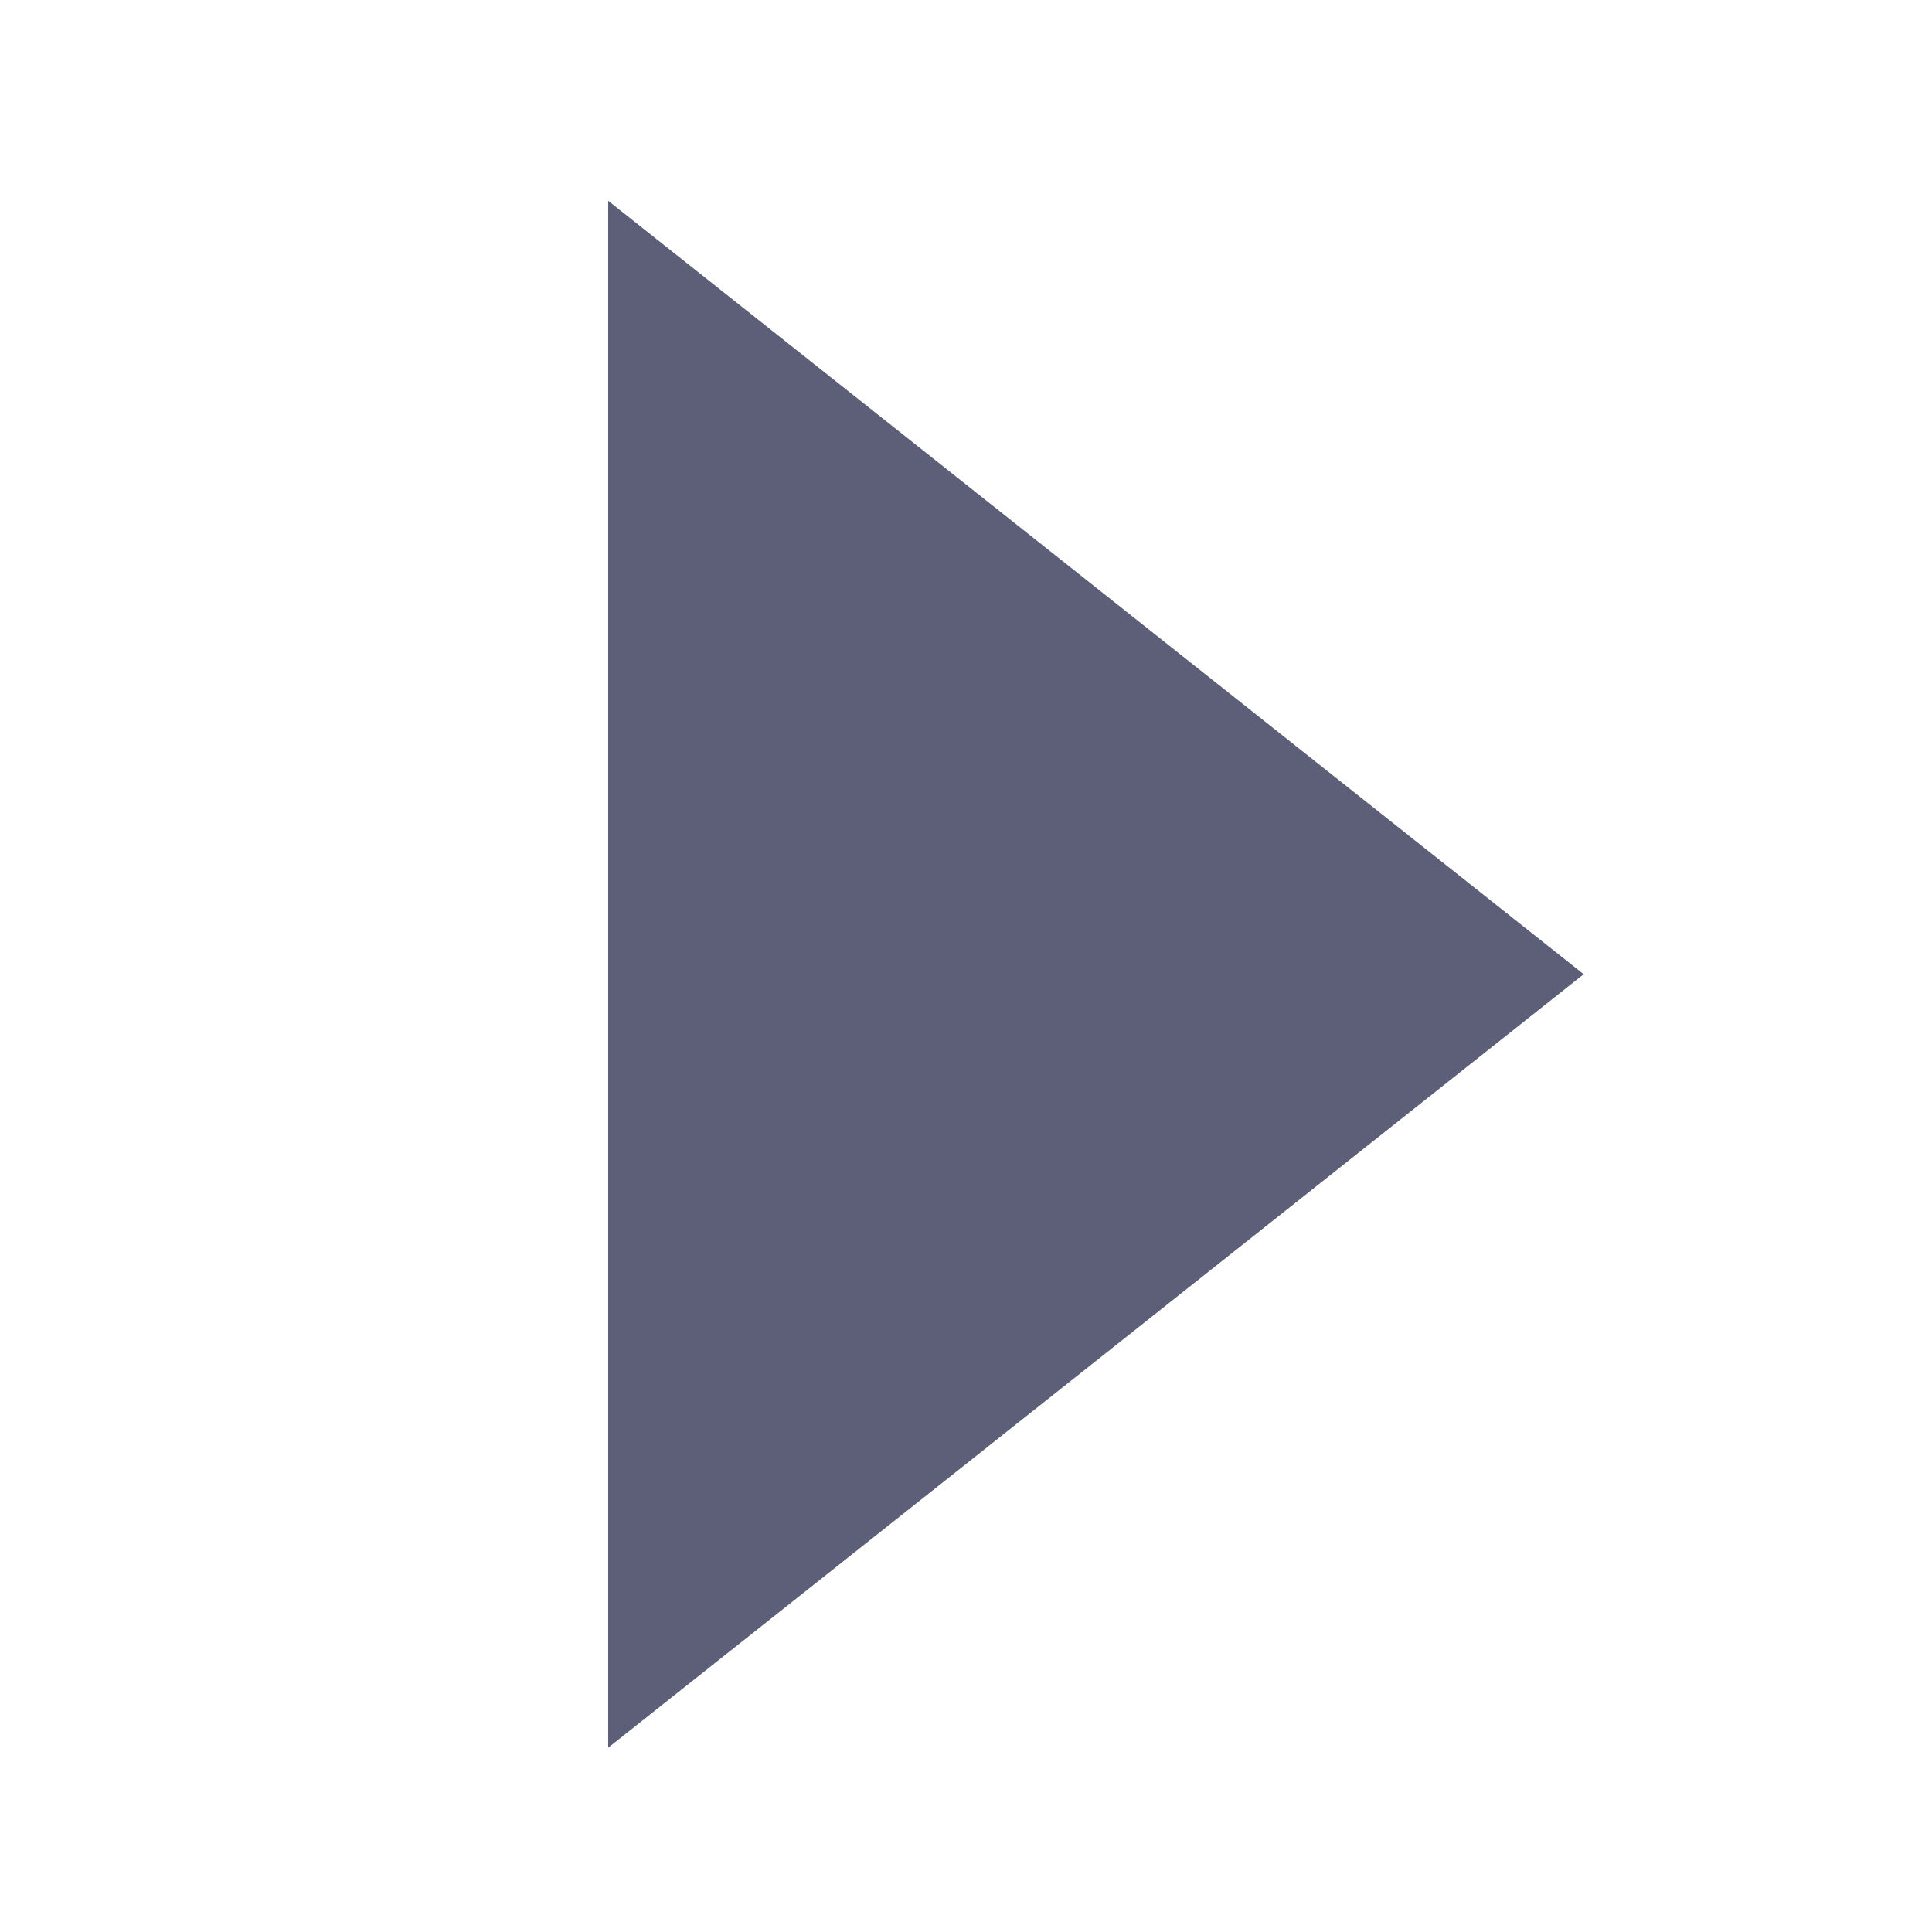
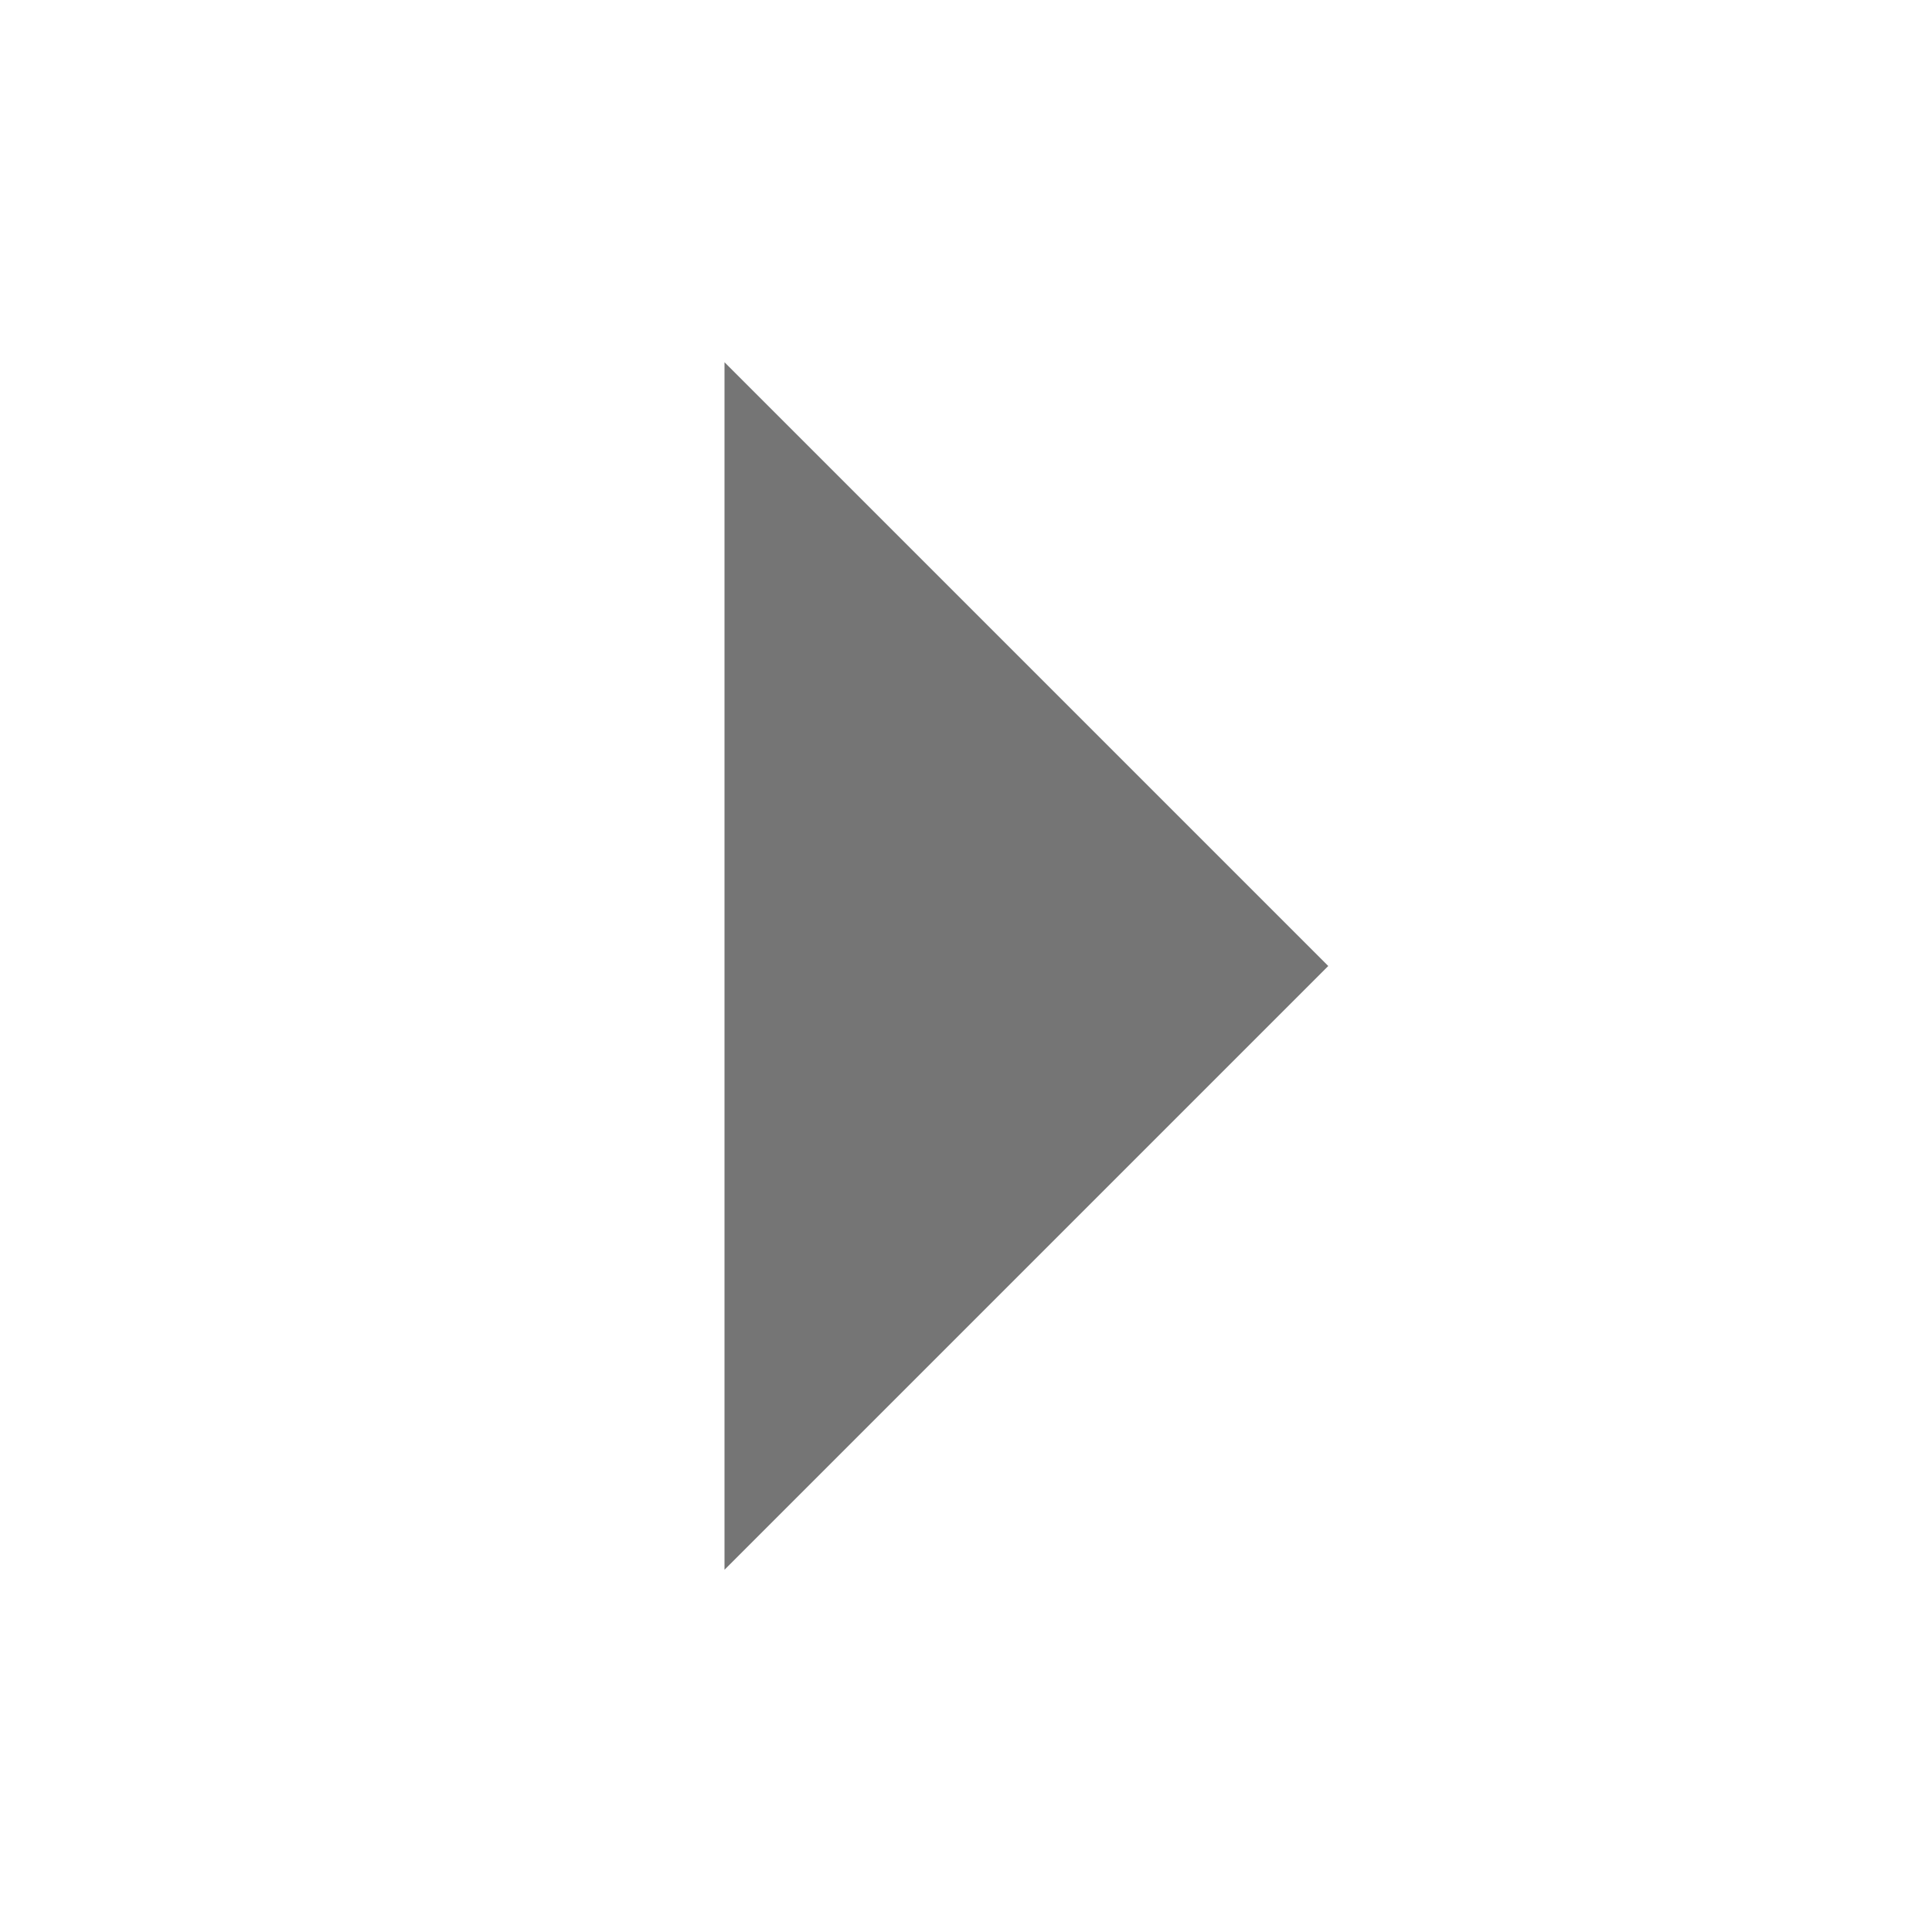
- <svg xmlns="http://www.w3.org/2000/svg" width="16" height="16" id="svg2" version="1.1">
-   <defs id="defs4" />
-   <g id="layer1" transform="translate(0,-1036.362)">
-     <path style="fill:#5c5f77;fill-opacity:1;stroke:#5c5f77;stroke-width:0.43;stroke-linecap:round;stroke-linejoin:miter;stroke-miterlimit:4;stroke-opacity:1;stroke-dasharray:none;display:inline" id="path18028" d="M 88.83,340 80.17,340 84.5,332.5 z" transform="matrix(0,1.362171,-0.9918625,0,342.4832,929.3267)" />
-   </g>
+ <svg xmlns="http://www.w3.org/2000/svg" width="16" height="16" viewBox="0 0 16 16">
+   <path d="M6 3v10l5-5z" fill="#000000" opacity="0.54" />
</svg>
